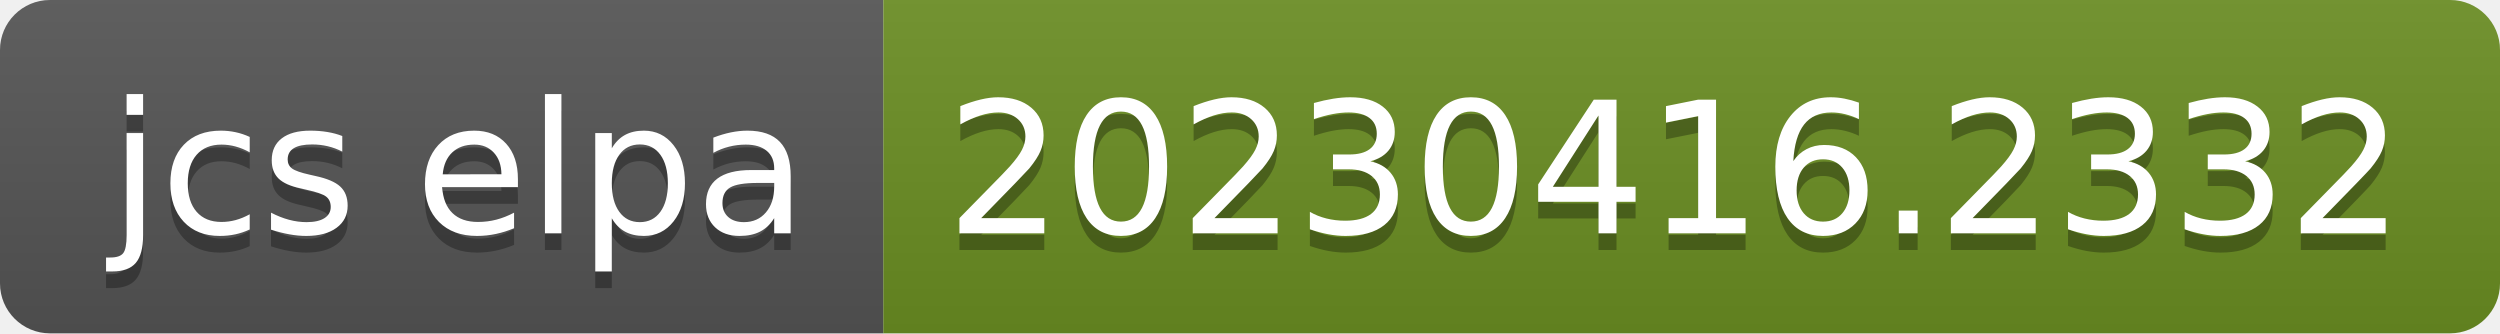
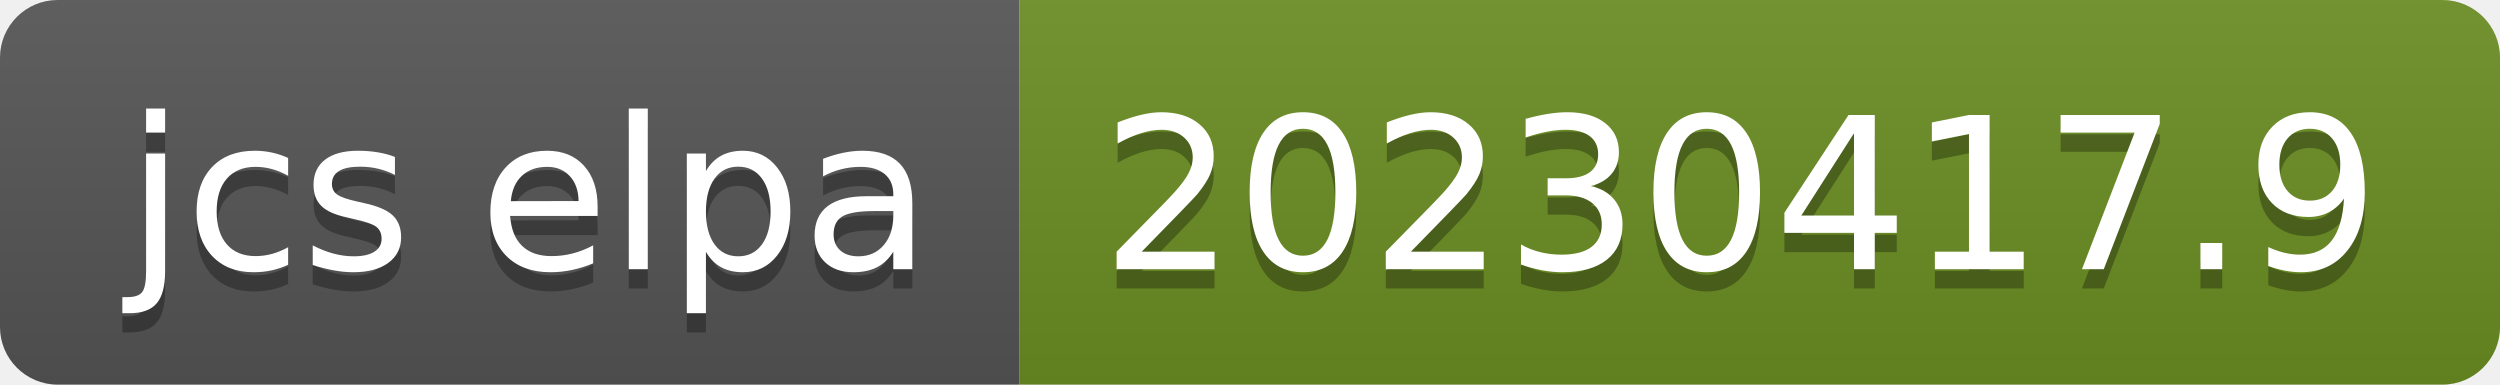
- <svg xmlns="http://www.w3.org/2000/svg" width="150" height="20" role="img" aria-label="jcs elpa: 20230416.2332">
+ <svg xmlns="http://www.w3.org/2000/svg" width="130" height="20" role="img" aria-label="jcs elpa: 20230417.9">
  <linearGradient id="s" x2="0" y2="100%">
    <stop offset="0" stop-color="#bbb" stop-opacity=".1" />
    <stop offset="1" stop-opacity=".1" />
  </linearGradient>
  <clipPath id="r">
-     <rect width="150" height="20" rx="3" fill="#fff" />
+     <rect width="130" height="20" rx="3" fill="#fff" />
  </clipPath>
  <g clip-path="url(#r)">
    <rect width="53" height="20" fill="#555" />
-     <rect x="53" width="97" height="20" fill="#6b8e23" />
-     <rect width="150" height="20" fill="url(#s)" />
+     <rect x="53" width="77" height="20" fill="#6b8e23" />
+     <rect width="130" height="20" fill="url(#s)" />
  </g>
  <g fill="#fff" text-anchor="middle" font-family="Verdana,Geneva,DejaVu Sans,sans-serif" text-rendering="geometricPrecision" font-size="110">
    <text aria-hidden="true" x="275" y="150" fill="#010101" fill-opacity=".3" transform="scale(.1)" textLength="430">jcs elpa</text>
    <text x="275" y="140" transform="scale(.1)" fill="#fff" textLength="430">jcs elpa</text>
-     <text aria-hidden="true" x="1005" y="150" fill="#010101" fill-opacity=".3" transform="scale(.1)" textLength="870">20230416.2332</text>
-     <text x="1005" y="140" transform="scale(.1)" fill="#fff" textLength="870">20230416.2332</text>
+     <text aria-hidden="true" x="905" y="150" fill="#010101" fill-opacity=".3" transform="scale(.1)" textLength="670">20230417.9</text>
+     <text x="905" y="140" transform="scale(.1)" fill="#fff" textLength="670">20230417.9</text>
  </g>
</svg>
